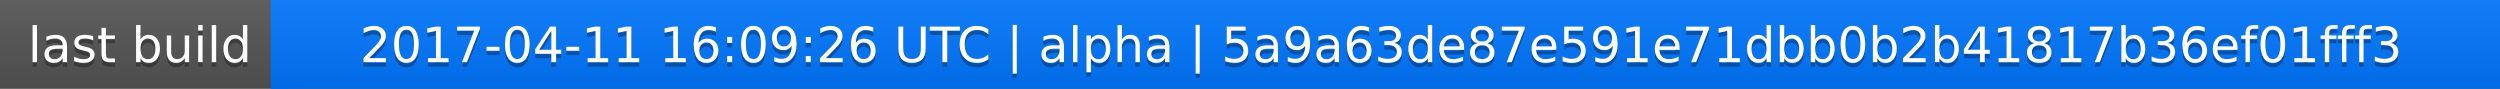
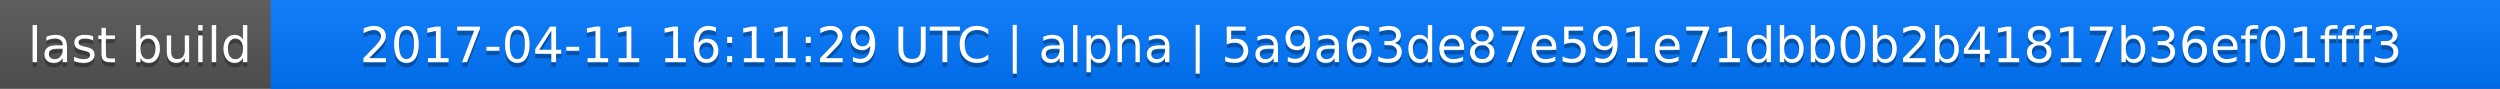
<svg xmlns="http://www.w3.org/2000/svg" width="563" height="20">
  <linearGradient id="a" x2="0" y2="100%">
    <stop offset="0" stop-color="#bbb" stop-opacity=".1" />
    <stop offset="1" stop-opacity=".1" />
  </linearGradient>
  <rect rx="0" width="563" height="20" fill="#555" />
  <rect rx="0" x="61" width="502" height="20" fill="#07f" />
  <path fill="#07f" d="M61 0h4v20h-4z" />
  <rect rx="0" width="563" height="20" fill="url(#a)" />
  <g fill="#fff" text-anchor="middle" font-family="DejaVu Sans,Verdana,Geneva,sans-serif" font-size="11">
    <text x="31.5" y="15" fill="#010101" fill-opacity=".3">last build</text>
    <text x="31.5" y="14">last build</text>
-     <text x="311" y="15" fill="#010101" fill-opacity=".3">2017-04-11 16:09:26 UTC | alpha | 5a9a63de87e591e71dbb0b2b41817b36ef01fff3</text>
-     <text x="311" y="14">2017-04-11 16:09:26 UTC | alpha | 5a9a63de87e591e71dbb0b2b41817b36ef01fff3</text>
+     <text x="311" y="15" fill="#010101" fill-opacity=".3">2017-04-11 16:11:29 UTC | alpha | 5a9a63de87e591e71dbb0b2b41817b36ef01fff3</text>
+     <text x="311" y="14">2017-04-11 16:11:29 UTC | alpha | 5a9a63de87e591e71dbb0b2b41817b36ef01fff3</text>
  </g>
</svg>
